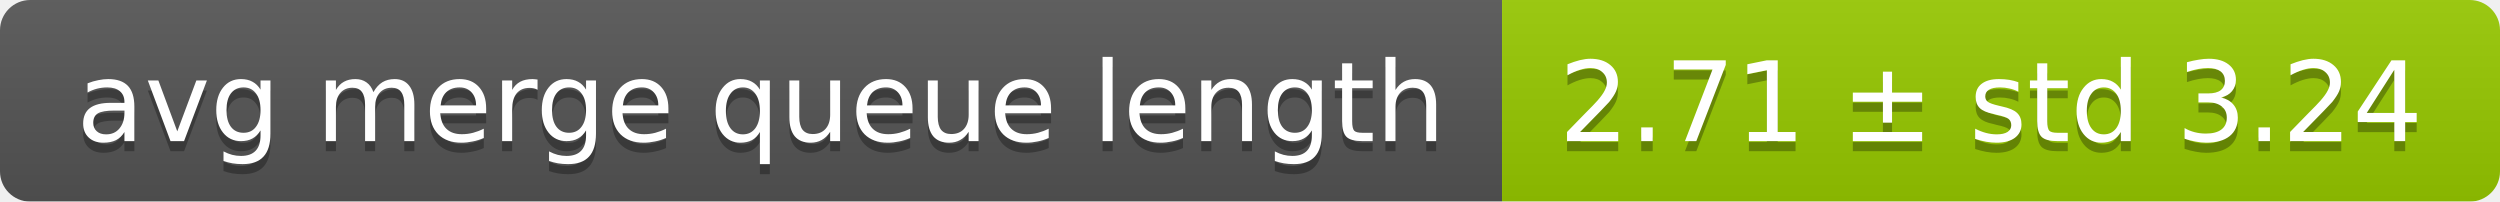
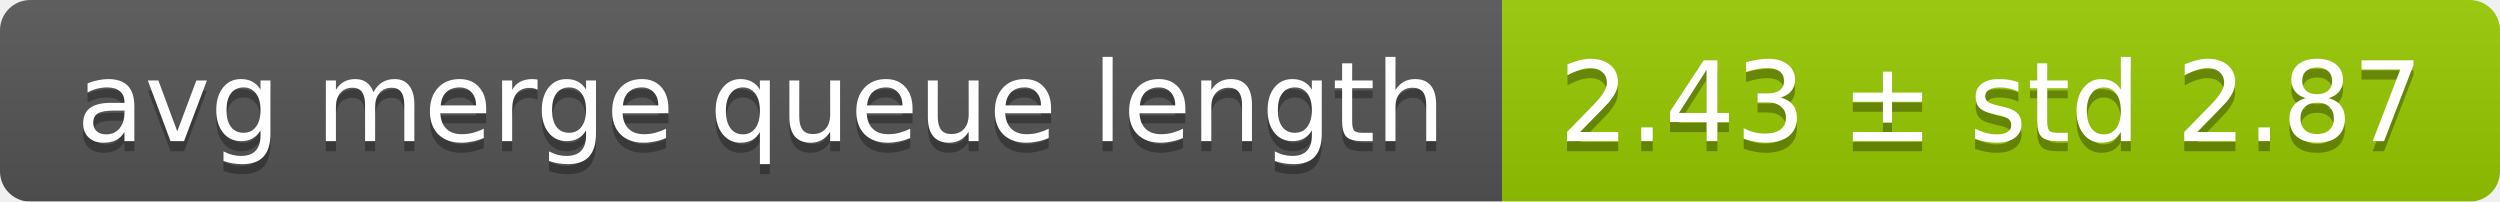
<svg xmlns="http://www.w3.org/2000/svg" width="248" height="20">
  <linearGradient id="smooth" x2="0" y2="100%">
    <stop offset="0" stop-color="#bbb" stop-opacity=".1" />
    <stop offset="1" stop-opacity=".1" />
  </linearGradient>
  <mask id="round">
    <rect width="248" height="20" rx="3" fill="#fff" />
  </mask>
  <g mask="url(#round)">
    <rect width="149" height="20" fill="#555" />
    <rect x="149" width="99" height="20" fill="#97ca00" />
    <rect width="248" height="20" fill="url(#smooth)" />
  </g>
  <g fill="#fff" text-anchor="middle" font-family="DejaVu Sans,Verdana,Geneva,sans-serif" font-size="11">
    <text x="75.5" y="15" fill="#010101" fill-opacity=".3">avg merge queue length</text>
    <text x="75.5" y="14">avg merge queue length</text>
-     <text x="197.5" y="15" fill="#010101" fill-opacity=".3">2.71 ± std 3.24</text>
-     <text x="197.5" y="14">2.71 ± std 3.24</text>
+     <text x="197.5" y="15" fill="#010101" fill-opacity=".3">2.43 ± std 2.87</text>
+     <text x="197.5" y="14">2.43 ± std 2.87</text>
  </g>
</svg>
